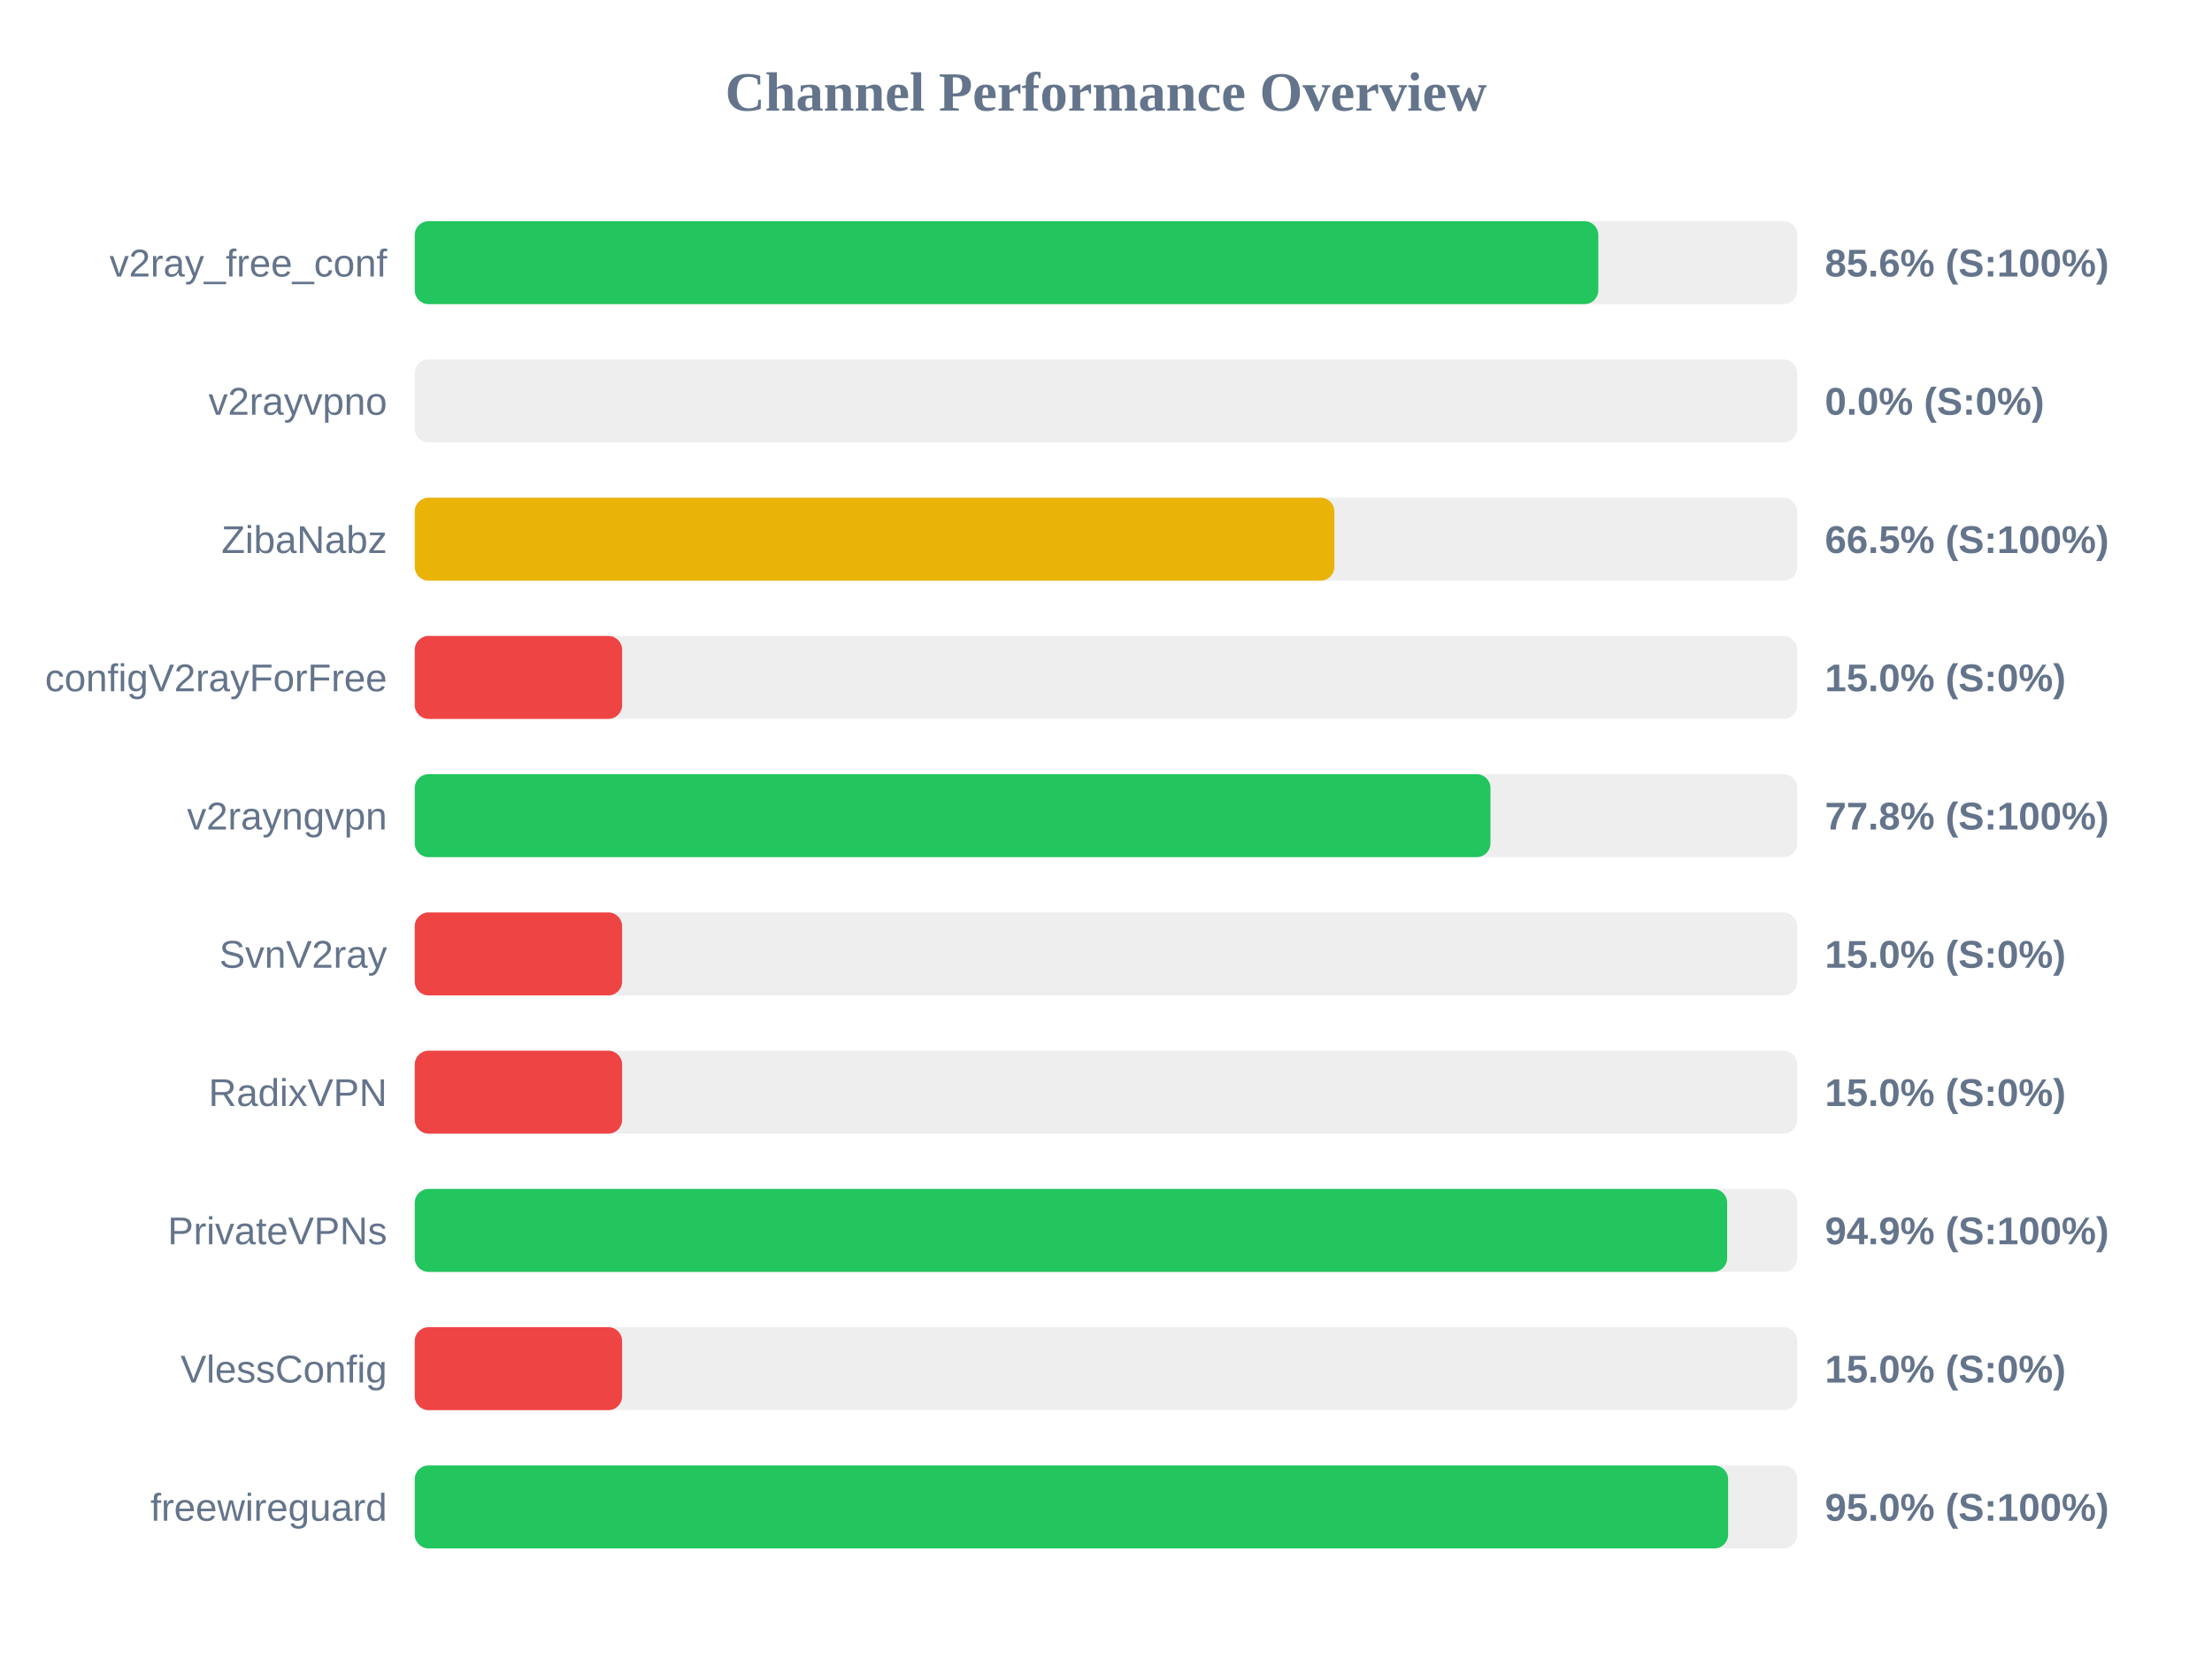
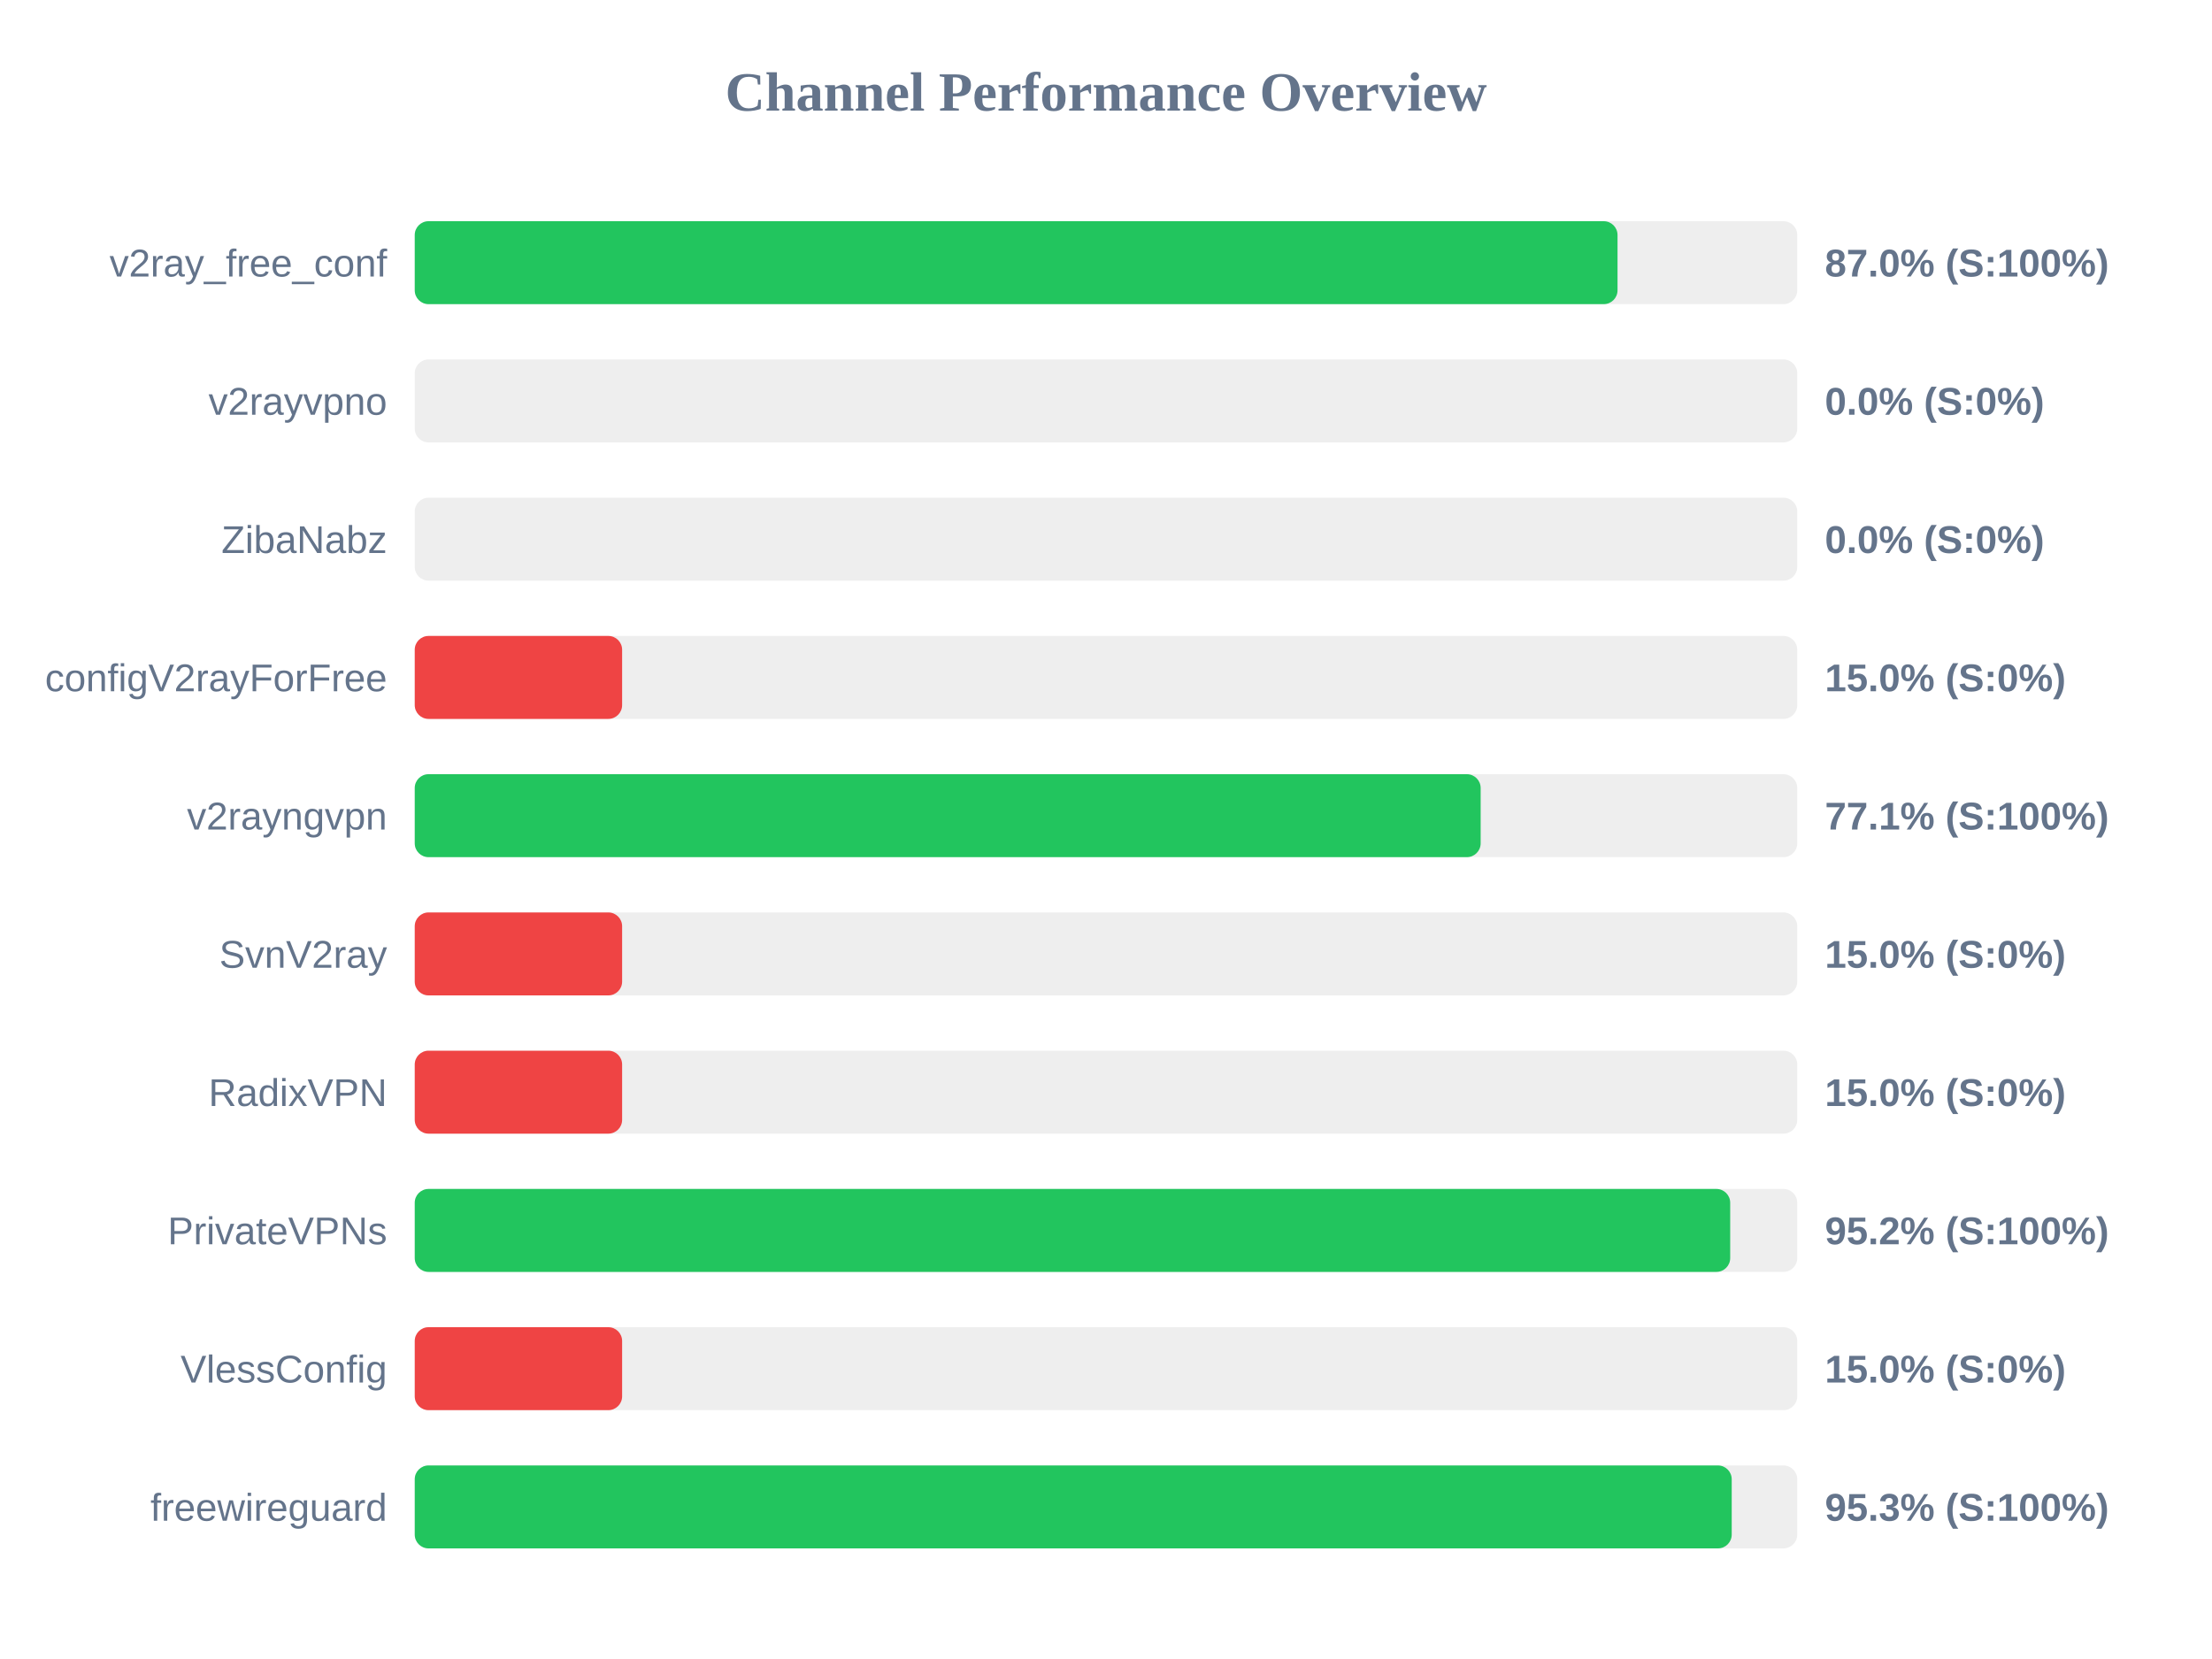
<svg xmlns="http://www.w3.org/2000/svg" width="800" height="600" version="1.1">
  <style>
        .row { font: 14px Arial; fill: #64748b; }
        .score { font: bold 14px Arial; fill: #64748b; }
    </style>
  <text x="400" y="40" text-anchor="middle" font-size="20px" font-weight="bold" fill="#64748b">Channel Performance Overview</text>
  <rect x="150" y="80" width="500" height="30" fill="#eee" rx="5" />
-   <rect x="150" y="80" width="428.05" height="30" fill="#22c55e" rx="5" />
+   <rect x="150" y="80" width="435.0" height="30" fill="#22c55e" rx="5" />
  <text x="140" y="100" text-anchor="end" class="row">v2ray_free_conf</text>
-   <text x="660" y="100" text-anchor="start" class="score">85.6% (S:100%)</text>
+   <text x="660" y="100" text-anchor="start" class="score">87.0% (S:100%)</text>
  <rect x="150" y="130" width="500" height="30" fill="#eee" rx="5" />
  <rect x="150" y="130" width="0.0" height="30" fill="#ef4444" rx="5" />
  <text x="140" y="150" text-anchor="end" class="row">v2rayvpno</text>
  <text x="660" y="150" text-anchor="start" class="score">0.0% (S:0%)</text>
  <rect x="150" y="180" width="500" height="30" fill="#eee" rx="5" />
-   <rect x="150" y="180" width="332.6" height="30" fill="#eab308" rx="5" />
+   <rect x="150" y="180" width="0.0" height="30" fill="#ef4444" rx="5" />
  <text x="140" y="200" text-anchor="end" class="row">ZibaNabz</text>
-   <text x="660" y="200" text-anchor="start" class="score">66.5% (S:100%)</text>
+   <text x="660" y="200" text-anchor="start" class="score">0.0% (S:0%)</text>
  <rect x="150" y="230" width="500" height="30" fill="#eee" rx="5" />
  <rect x="150" y="230" width="75.0" height="30" fill="#ef4444" rx="5" />
  <text x="140" y="250" text-anchor="end" class="row">configV2rayForFree</text>
  <text x="660" y="250" text-anchor="start" class="score">15.0% (S:0%)</text>
  <rect x="150" y="280" width="500" height="30" fill="#eee" rx="5" />
-   <rect x="150" y="280" width="389.05" height="30" fill="#22c55e" rx="5" />
+   <rect x="150" y="280" width="385.5" height="30" fill="#22c55e" rx="5" />
  <text x="140" y="300" text-anchor="end" class="row">v2rayngvpn</text>
-   <text x="660" y="300" text-anchor="start" class="score">77.8% (S:100%)</text>
+   <text x="660" y="300" text-anchor="start" class="score">77.1% (S:100%)</text>
  <rect x="150" y="330" width="500" height="30" fill="#eee" rx="5" />
  <rect x="150" y="330" width="75.0" height="30" fill="#ef4444" rx="5" />
  <text x="140" y="350" text-anchor="end" class="row">SvnV2ray</text>
  <text x="660" y="350" text-anchor="start" class="score">15.0% (S:0%)</text>
  <rect x="150" y="380" width="500" height="30" fill="#eee" rx="5" />
  <rect x="150" y="380" width="75.0" height="30" fill="#ef4444" rx="5" />
  <text x="140" y="400" text-anchor="end" class="row">RadixVPN</text>
  <text x="660" y="400" text-anchor="start" class="score">15.0% (S:0%)</text>
  <rect x="150" y="430" width="500" height="30" fill="#eee" rx="5" />
-   <rect x="150" y="430" width="474.65" height="30" fill="#22c55e" rx="5" />
+   <rect x="150" y="430" width="475.75" height="30" fill="#22c55e" rx="5" />
  <text x="140" y="450" text-anchor="end" class="row">PrivateVPNs</text>
-   <text x="660" y="450" text-anchor="start" class="score">94.9% (S:100%)</text>
+   <text x="660" y="450" text-anchor="start" class="score">95.2% (S:100%)</text>
  <rect x="150" y="480" width="500" height="30" fill="#eee" rx="5" />
  <rect x="150" y="480" width="75.0" height="30" fill="#ef4444" rx="5" />
  <text x="140" y="500" text-anchor="end" class="row">VlessConfig</text>
  <text x="660" y="500" text-anchor="start" class="score">15.0% (S:0%)</text>
  <rect x="150" y="530" width="500" height="30" fill="#eee" rx="5" />
-   <rect x="150" y="530" width="475.0" height="30" fill="#22c55e" rx="5" />
+   <rect x="150" y="530" width="476.3" height="30" fill="#22c55e" rx="5" />
  <text x="140" y="550" text-anchor="end" class="row">freewireguard</text>
-   <text x="660" y="550" text-anchor="start" class="score">95.0% (S:100%)</text>
+   <text x="660" y="550" text-anchor="start" class="score">95.3% (S:100%)</text>
</svg>
